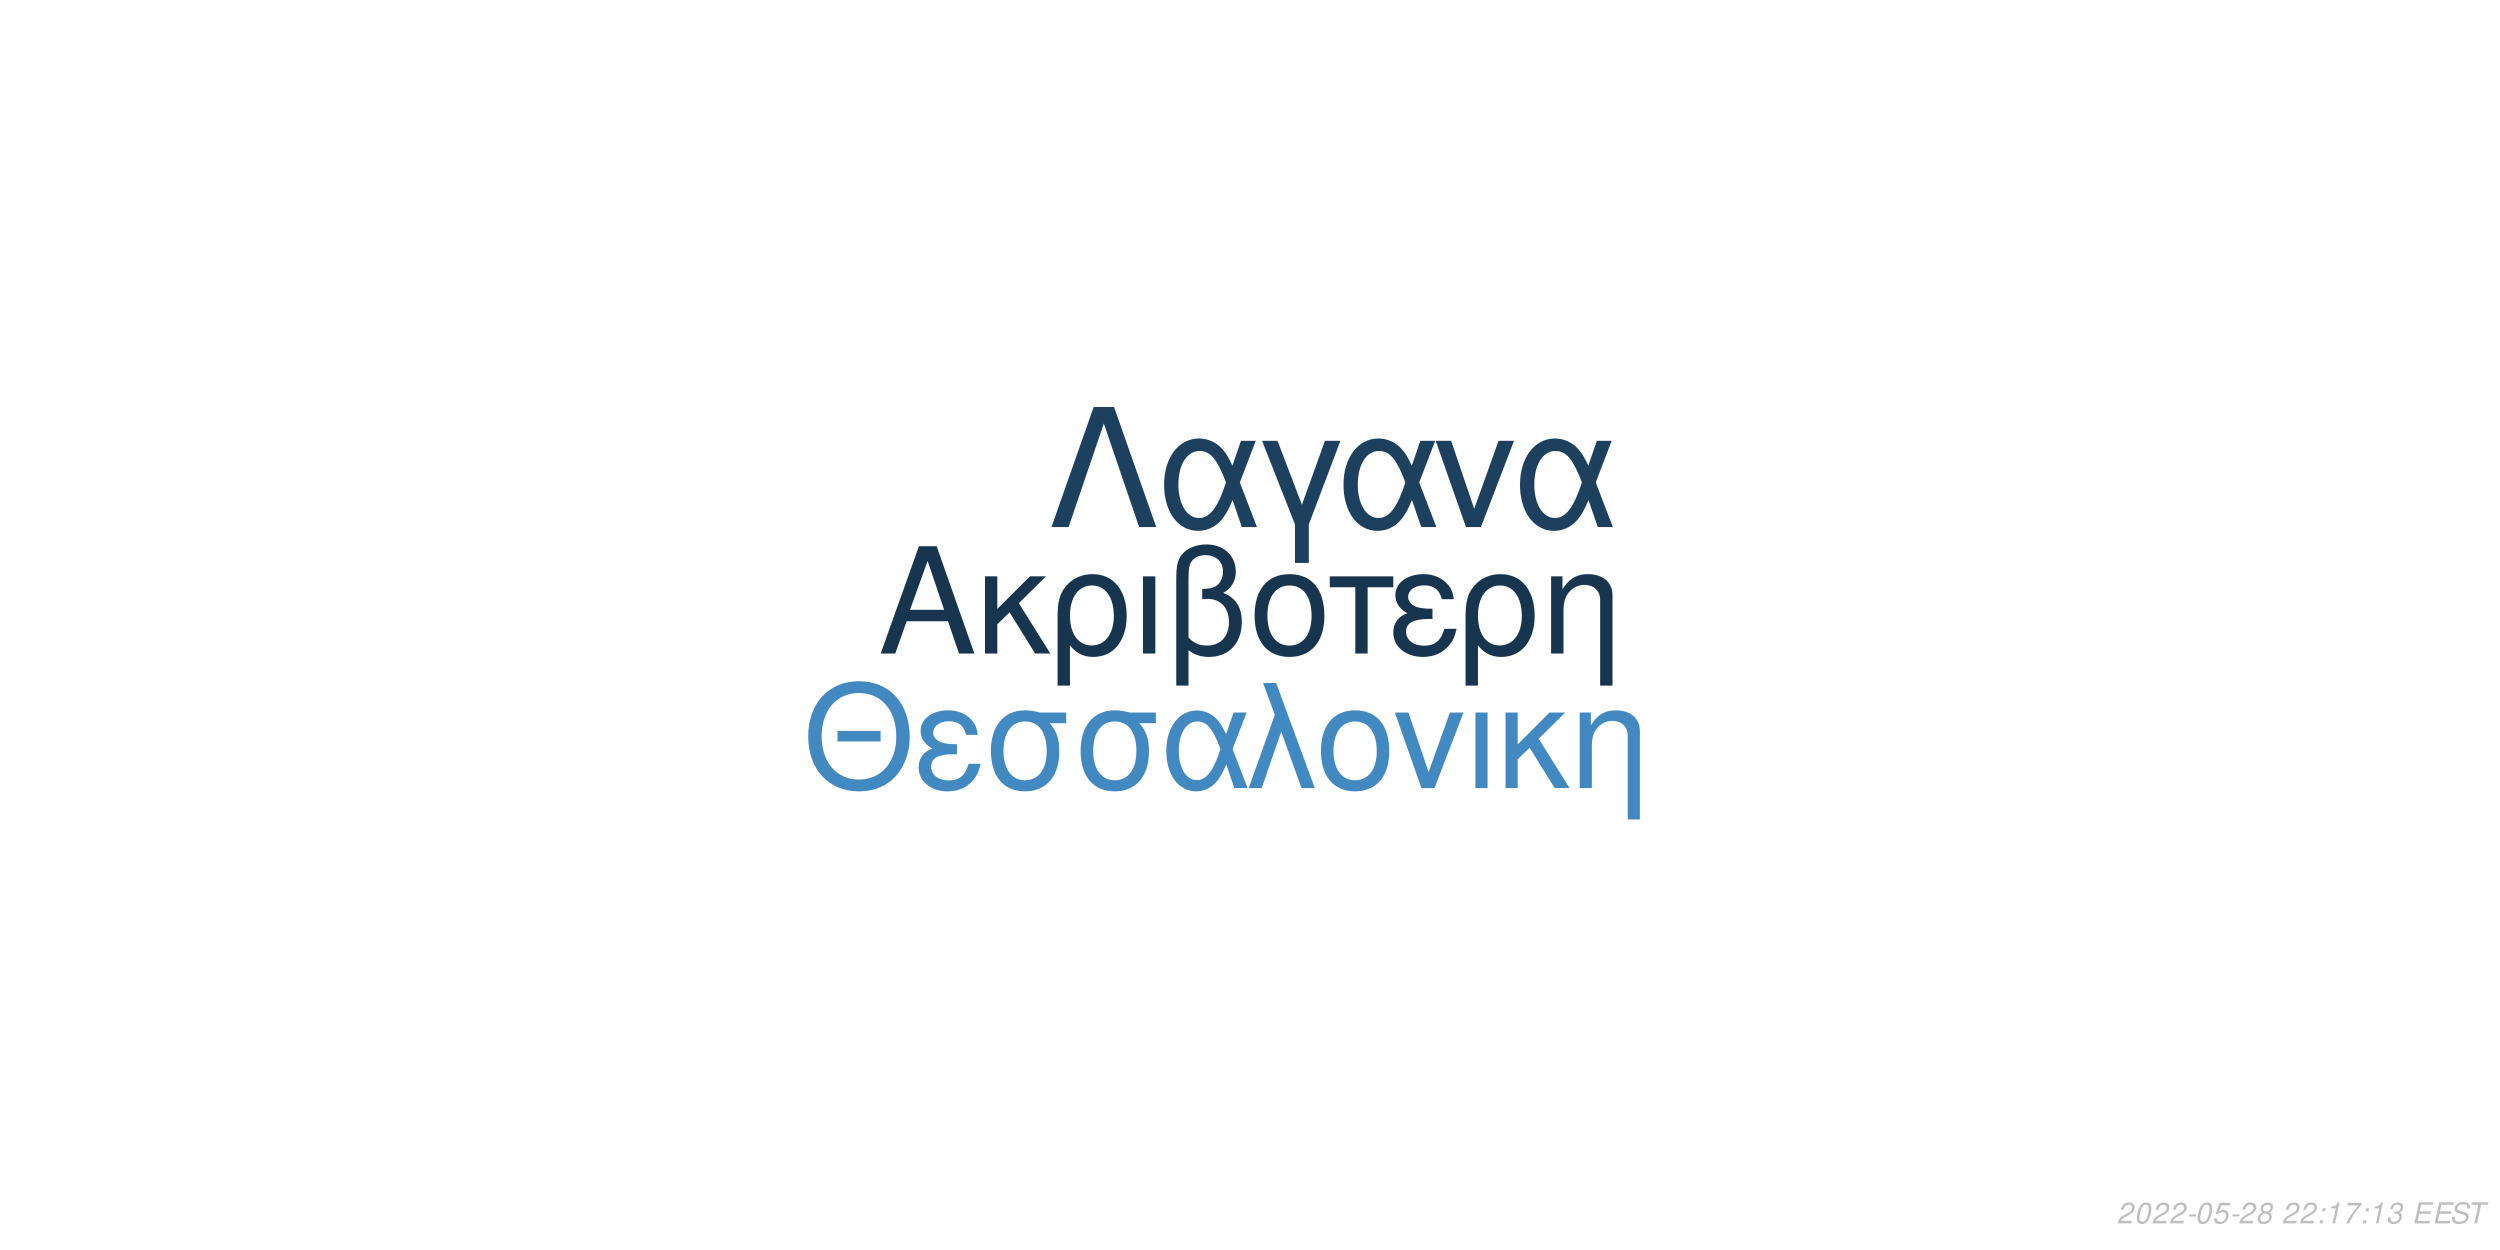
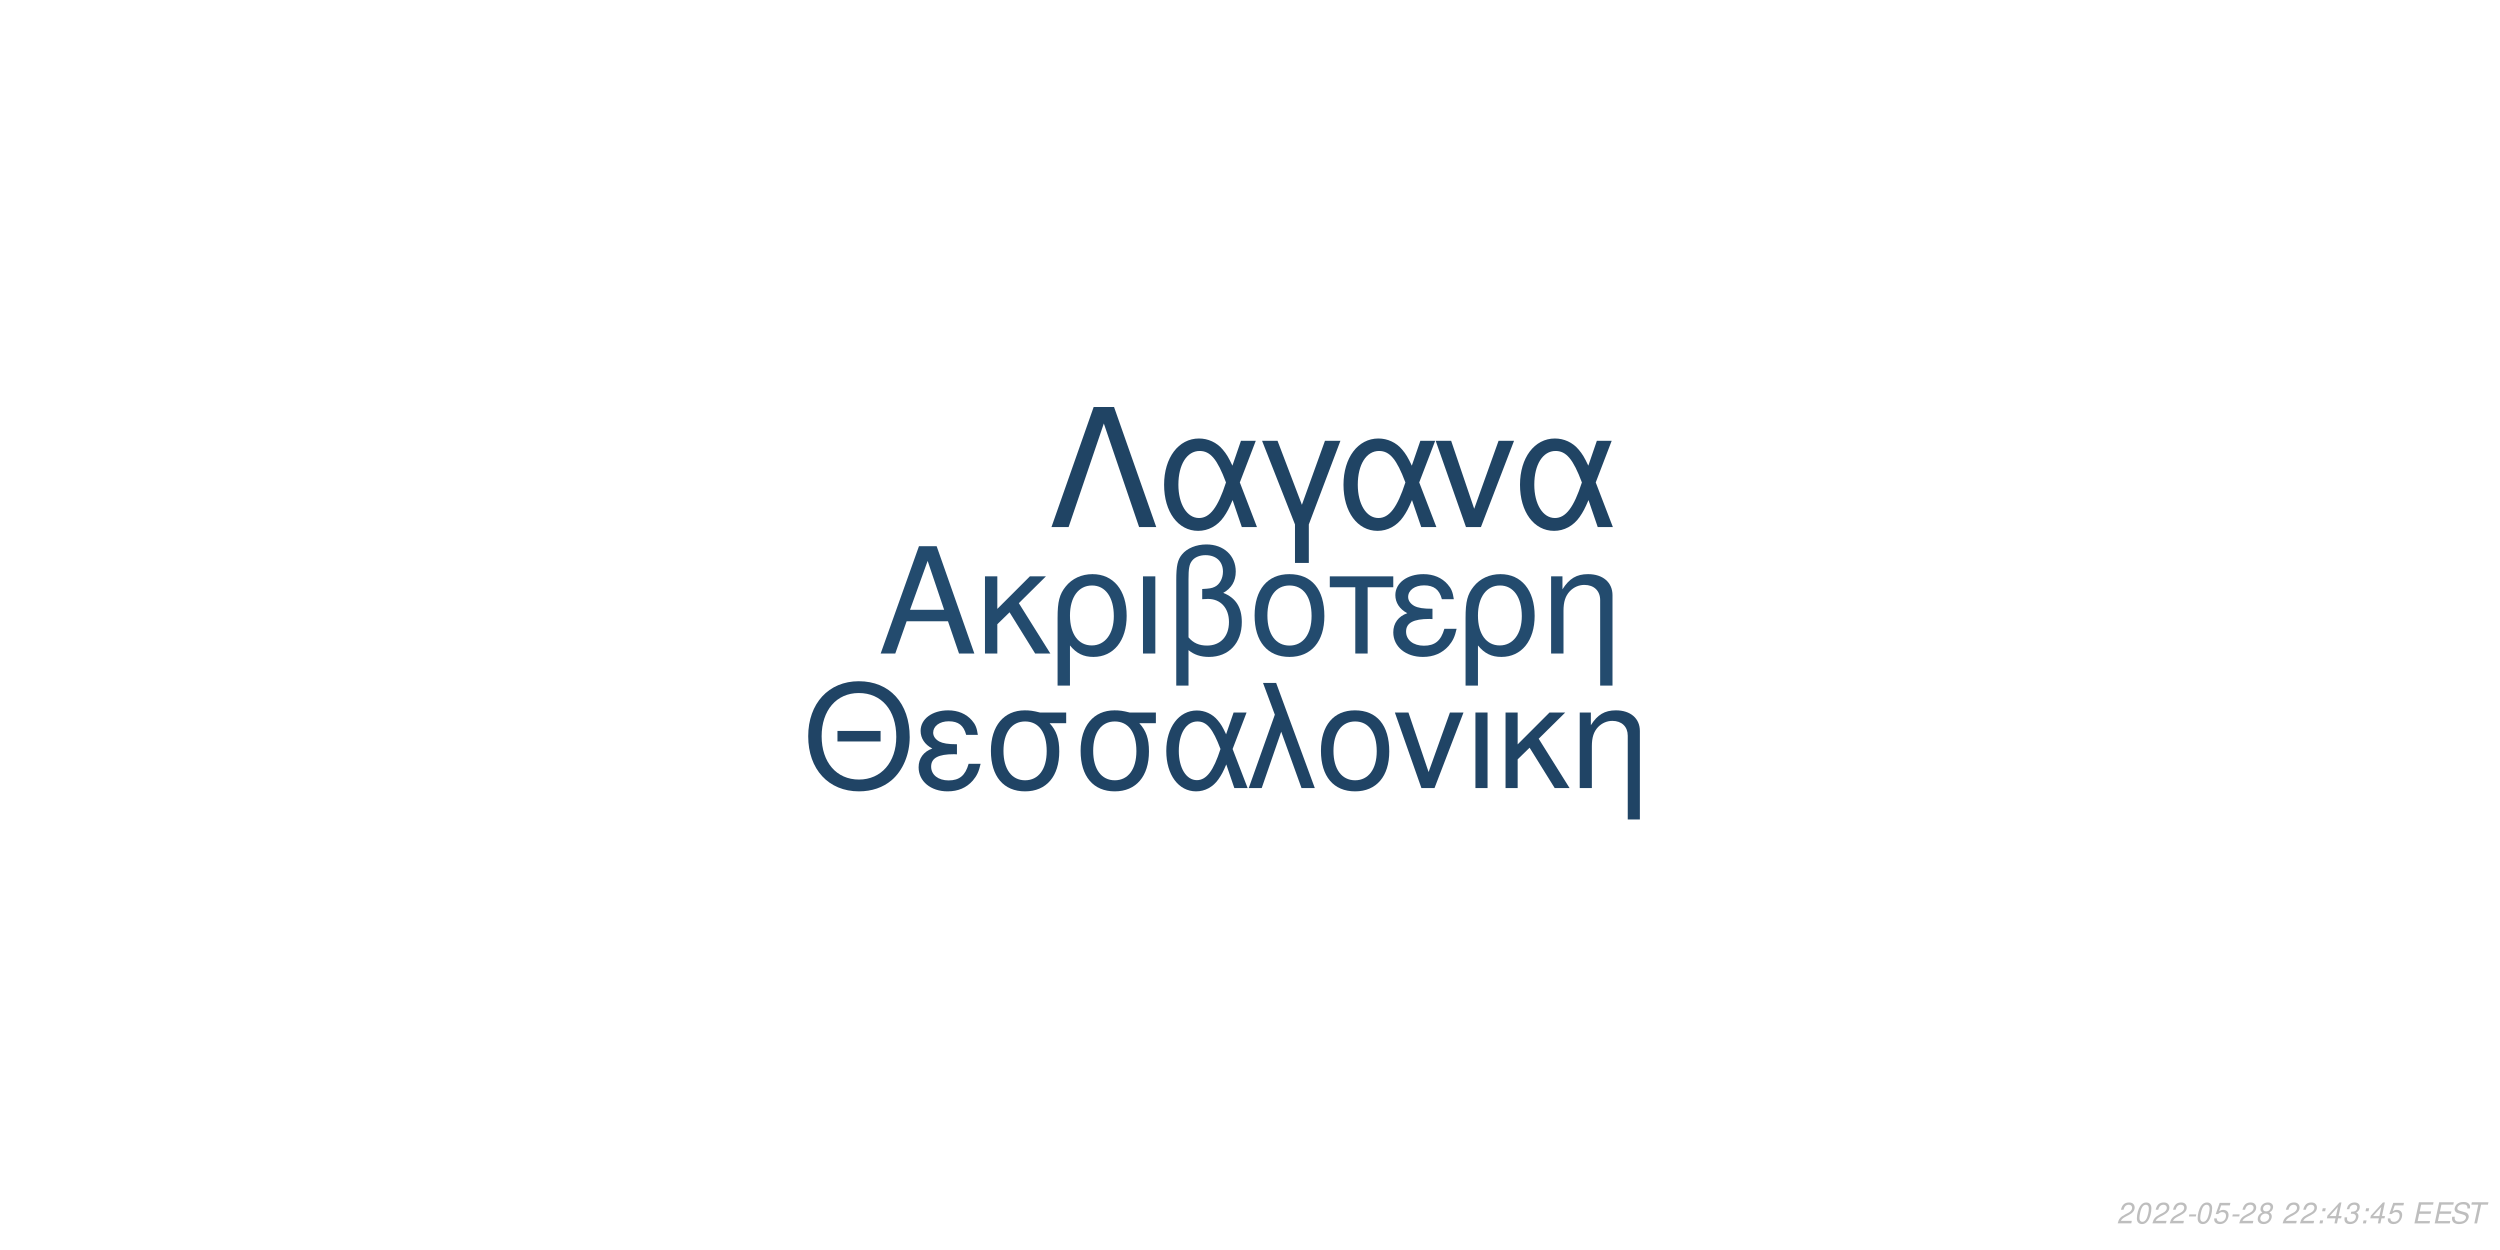
<svg xmlns="http://www.w3.org/2000/svg" xmlns:xlink="http://www.w3.org/1999/xlink" width="864pt" height="432pt" viewBox="0 0 864 432" version="1.1">
  <defs>
    <g>
      <symbol overflow="visible" id="glyph0-0">
        <path style="stroke:none;" d="" />
      </symbol>
      <symbol overflow="visible" id="glyph0-1">
        <path style="stroke:none;" d="M 24.125 -11.141 L 27.938 0 L 33.234 0 L 20.203 -37.094 L 14.094 -37.094 L 0.859 0 L 5.906 0 L 9.828 -11.141 Z M 22.797 -15.109 L 11 -15.109 L 17.094 -32.016 Z M 22.797 -15.109 " />
      </symbol>
      <symbol overflow="visible" id="glyph0-2">
        <path style="stroke:none;" d="M 7.172 -15.422 L 7.172 -26.672 L 2.906 -26.672 L 2.906 0 L 7.172 0 L 7.172 -10.125 L 11.406 -14.25 L 20.25 0 L 25.5 0 L 14.609 -17.406 L 23.969 -26.672 L 18.422 -26.672 Z M 7.172 -15.422 " />
      </symbol>
      <symbol overflow="visible" id="glyph0-3">
        <path style="stroke:none;" d="M 3 11.094 L 7.281 11.094 L 7.281 -2.797 C 9.516 -0.047 11.953 1.172 15.375 1.172 C 22.344 1.172 26.875 -4.422 26.875 -13.031 C 26.875 -21.891 22.297 -27.438 15.062 -27.438 C 11.297 -27.438 7.984 -25.906 5.797 -23.156 C 3.672 -20.516 3 -17.969 3 -12.359 Z M 14.906 -23.516 C 19.547 -23.516 22.438 -19.438 22.438 -12.922 C 22.438 -6.812 19.391 -2.797 14.812 -2.797 C 10.172 -2.797 7.281 -6.766 7.281 -13.125 C 7.281 -19.484 10.234 -23.516 14.906 -23.516 Z M 14.906 -23.516 " />
      </symbol>
      <symbol overflow="visible" id="glyph0-4">
        <path style="stroke:none;" d="M 3.516 0 L 7.781 0 L 7.781 -26.672 L 3.516 -26.672 Z M 3.516 0 " />
      </symbol>
      <symbol overflow="visible" id="glyph0-5">
        <path style="stroke:none;" d="M 4.016 11.094 L 8.25 11.094 L 8.25 -1.172 C 10.172 0.406 12.422 1.172 15.312 1.172 C 22.188 1.172 26.672 -3.609 26.672 -10.891 C 26.672 -15.984 24.578 -19.234 20.25 -20.969 C 23.109 -22.547 24.578 -25.031 24.578 -28.344 C 24.578 -33.844 20.406 -37.703 14.453 -37.703 C 10.938 -37.703 7.734 -36.391 6 -34.25 C 4.484 -32.422 4.016 -30.328 4.016 -25.391 Z M 8.25 -25.656 C 8.25 -29.359 8.5 -30.844 9.469 -32.062 C 10.375 -33.281 12.156 -34 14.094 -34 C 17.812 -34 20.156 -31.812 20.156 -28.297 C 20.156 -25.953 18.984 -23.812 17.297 -23.047 C 16.281 -22.547 15.469 -22.438 12.984 -22.297 L 12.984 -18.781 C 13.734 -18.828 14.344 -18.875 14.969 -18.875 C 19.344 -18.875 22.234 -15.719 22.234 -10.891 C 22.234 -5.906 19.281 -2.75 14.656 -2.75 C 11.953 -2.75 9.922 -3.609 8.25 -5.594 Z M 8.25 -25.656 " />
      </symbol>
      <symbol overflow="visible" id="glyph0-6">
        <path style="stroke:none;" d="M 14.094 -27.438 C 6.562 -27.438 2.094 -22.094 2.094 -13.125 C 2.094 -4.125 6.562 1.172 14.141 1.172 C 21.672 1.172 26.203 -4.172 26.203 -12.922 C 26.203 -22.188 21.828 -27.438 14.094 -27.438 Z M 14.141 -23.516 C 18.938 -23.516 21.781 -19.594 21.781 -12.984 C 21.781 -6.672 18.828 -2.75 14.141 -2.75 C 9.422 -2.75 6.516 -6.672 6.516 -13.125 C 6.516 -19.594 9.422 -23.516 14.141 -23.516 Z M 14.141 -23.516 " />
      </symbol>
      <symbol overflow="visible" id="glyph0-7">
        <path style="stroke:none;" d="M 7.891 0 L 12.156 0 L 12.156 -22.906 L 21.016 -22.906 L 21.016 -26.672 L -0.922 -26.672 L -0.922 -22.906 L 7.891 -22.906 Z M 7.891 0 " />
      </symbol>
      <symbol overflow="visible" id="glyph0-8">
        <path style="stroke:none;" d="M 14.562 -15.469 C 11.344 -15.469 9.562 -15.781 8.297 -16.438 C 6.922 -17.203 6.156 -18.328 6.156 -19.547 C 6.156 -21.891 8.453 -23.562 11.656 -23.562 C 15.062 -23.562 16.953 -22.094 17.812 -18.781 L 21.938 -18.781 C 21.578 -21.266 21.062 -22.5 19.797 -23.922 C 17.812 -26.203 14.906 -27.438 11.453 -27.438 C 5.797 -27.438 1.734 -24.375 1.734 -20.203 C 1.734 -17.609 3.156 -15.375 5.859 -13.938 C 2.797 -12.875 1.016 -10.484 1.016 -7.328 C 1.016 -2.391 5.297 1.172 11.25 1.172 C 14.969 1.172 17.906 -0.109 20.156 -2.641 C 21.578 -4.328 22.297 -5.797 22.906 -8.547 L 18.672 -8.547 C 17.5 -4.422 15.422 -2.703 11.609 -2.703 C 7.938 -2.703 5.438 -4.688 5.438 -7.578 C 5.438 -10.578 7.938 -11.953 13.484 -11.953 C 13.641 -11.953 14.094 -11.953 14.562 -11.906 Z M 14.562 -15.469 " />
      </symbol>
      <symbol overflow="visible" id="glyph0-9">
        <path style="stroke:none;" d="M 3.562 -26.672 L 3.562 0 L 7.844 0 L 7.844 -14.703 C 7.844 -17.906 8.5 -19.891 10.031 -21.531 C 11.406 -22.953 13.188 -23.719 15.062 -23.719 C 18.375 -23.719 20.516 -21.672 20.516 -18.469 L 20.516 11.094 L 24.781 11.094 L 24.781 -20.156 C 24.781 -24.578 21.469 -27.438 16.328 -27.438 C 12.359 -27.438 9.828 -25.906 7.484 -22.188 L 7.484 -26.672 Z M 3.562 -26.672 " />
      </symbol>
      <symbol overflow="visible" id="glyph1-0">
        <path style="stroke:none;" d="" />
      </symbol>
      <symbol overflow="visible" id="glyph1-1">
        <path style="stroke:none;" d="M 26.859 -19.734 L 11.953 -19.734 L 11.953 -16.094 L 26.859 -16.094 Z M 19.328 -36.922 C 8.922 -36.922 1.844 -29.25 1.844 -17.891 C 1.844 -6.484 8.875 1.141 19.391 1.141 C 23.812 1.141 27.703 -0.203 30.641 -2.688 C 34.578 -6.031 36.922 -11.656 36.922 -17.594 C 36.922 -29.297 30 -36.922 19.328 -36.922 Z M 19.328 -32.844 C 27.203 -32.844 32.281 -26.906 32.281 -17.688 C 32.281 -8.922 27.062 -2.938 19.391 -2.938 C 11.609 -2.938 6.484 -8.922 6.484 -17.891 C 6.484 -26.859 11.609 -32.844 19.328 -32.844 Z M 19.328 -32.844 " />
      </symbol>
      <symbol overflow="visible" id="glyph1-2">
        <path style="stroke:none;" d="M 14.25 -15.141 C 11.109 -15.141 9.375 -15.453 8.125 -16.094 C 6.781 -16.844 6.031 -17.938 6.031 -19.141 C 6.031 -21.422 8.266 -23.078 11.406 -23.078 C 14.75 -23.078 16.594 -21.625 17.438 -18.391 L 21.469 -18.391 C 21.125 -20.828 20.625 -22.031 19.391 -23.422 C 17.438 -25.656 14.594 -26.859 11.219 -26.859 C 5.688 -26.859 1.688 -23.875 1.688 -19.781 C 1.688 -17.234 3.094 -15.047 5.734 -13.656 C 2.734 -12.609 1 -10.266 1 -7.172 C 1 -2.344 5.188 1.141 11.016 1.141 C 14.656 1.141 17.547 -0.094 19.734 -2.594 C 21.125 -4.234 21.828 -5.688 22.422 -8.375 L 18.281 -8.375 C 17.141 -4.328 15.094 -2.641 11.359 -2.641 C 7.766 -2.641 5.328 -4.578 5.328 -7.422 C 5.328 -10.359 7.766 -11.703 13.203 -11.703 C 13.359 -11.703 13.797 -11.703 14.25 -11.656 Z M 14.25 -15.141 " />
      </symbol>
      <symbol overflow="visible" id="glyph1-3">
        <path style="stroke:none;" d="M 29 -26.109 L 19.938 -26.109 C 17.594 -26.703 16.438 -26.859 14.703 -26.859 C 7.469 -26.859 2.984 -21.469 2.984 -12.859 C 2.984 -4.031 7.375 1.141 14.797 1.141 C 22.172 1.141 26.609 -4.078 26.609 -12.656 C 26.609 -17.047 25.656 -19.828 23.266 -22.422 L 29 -22.422 Z M 14.797 -23.016 C 19.531 -23.016 22.266 -19.234 22.266 -12.75 C 22.266 -6.531 19.438 -2.688 14.797 -2.688 C 10.172 -2.688 7.328 -6.531 7.328 -12.859 C 7.328 -19.188 10.172 -23.016 14.797 -23.016 Z M 14.797 -23.016 " />
      </symbol>
      <symbol overflow="visible" id="glyph1-4">
        <path style="stroke:none;" d="M 29.344 -26.109 L 24.859 -26.109 L 22.266 -18.578 C 21.125 -21.031 20.484 -22.125 19.328 -23.469 C 17.547 -25.609 14.906 -26.812 12.156 -26.812 C 5.984 -26.812 1.594 -20.984 1.594 -12.812 C 1.594 -4.578 5.828 1.141 11.906 1.141 C 14.953 1.141 17.734 -0.344 19.625 -3.047 C 20.672 -4.531 21.281 -5.688 22.328 -8.172 L 25.109 0 L 29.703 0 L 24.516 -13.5 Z M 20.328 -13.5 C 17.891 -5.922 15.453 -2.734 12.156 -2.734 C 8.516 -2.734 5.922 -6.922 5.922 -12.812 C 5.922 -18.938 8.516 -23.016 12.359 -23.016 C 15.594 -23.016 17.688 -20.531 20.328 -13.5 Z M 20.328 -13.5 " />
      </symbol>
      <symbol overflow="visible" id="glyph1-5">
        <path style="stroke:none;" d="M 1.094 0 L 5.578 0 L 12.312 -19.484 L 19.328 0 L 23.922 0 L 10.562 -36.328 L 6.031 -36.328 L 10.109 -25.359 Z M 1.094 0 " />
      </symbol>
      <symbol overflow="visible" id="glyph1-6">
        <path style="stroke:none;" d="M 13.797 -26.859 C 6.422 -26.859 2.047 -21.625 2.047 -12.859 C 2.047 -4.031 6.422 1.141 13.859 1.141 C 21.234 1.141 25.656 -4.078 25.656 -12.656 C 25.656 -21.719 21.375 -26.859 13.797 -26.859 Z M 13.859 -23.016 C 18.531 -23.016 21.328 -19.188 21.328 -12.703 C 21.328 -6.531 18.438 -2.688 13.859 -2.688 C 9.219 -2.688 6.375 -6.531 6.375 -12.859 C 6.375 -19.188 9.219 -23.016 13.859 -23.016 Z M 13.859 -23.016 " />
      </symbol>
      <symbol overflow="visible" id="glyph1-7">
        <path style="stroke:none;" d="M 14.297 0 L 24.312 -26.109 L 19.625 -26.109 L 12.25 -5.531 L 5.281 -26.109 L 0.594 -26.109 L 9.766 0 Z M 14.297 0 " />
      </symbol>
      <symbol overflow="visible" id="glyph1-8">
        <path style="stroke:none;" d="M 3.438 0 L 7.625 0 L 7.625 -26.109 L 3.438 -26.109 Z M 3.438 0 " />
      </symbol>
      <symbol overflow="visible" id="glyph1-9">
        <path style="stroke:none;" d="M 7.031 -15.094 L 7.031 -26.109 L 2.844 -26.109 L 2.844 0 L 7.031 0 L 7.031 -9.922 L 11.156 -13.953 L 19.828 0 L 24.969 0 L 14.297 -17.047 L 23.469 -26.109 L 18.031 -26.109 Z M 7.031 -15.094 " />
      </symbol>
      <symbol overflow="visible" id="glyph1-10">
        <path style="stroke:none;" d="M 3.484 -26.109 L 3.484 0 L 7.672 0 L 7.672 -14.406 C 7.672 -17.547 8.328 -19.484 9.812 -21.078 C 11.156 -22.469 12.906 -23.219 14.75 -23.219 C 17.984 -23.219 20.078 -21.234 20.078 -18.094 L 20.078 10.859 L 24.266 10.859 L 24.266 -19.734 C 24.266 -24.062 21.031 -26.859 16 -26.859 C 12.109 -26.859 9.609 -25.359 7.328 -21.719 L 7.328 -26.109 Z M 3.484 -26.109 " />
      </symbol>
      <symbol overflow="visible" id="glyph2-0">
        <path style="stroke:none;" d="" />
      </symbol>
      <symbol overflow="visible" id="glyph2-1">
        <path style="stroke:none;" d="M 22.531 -41.484 L 15.484 -41.484 L 0.906 0 L 6.828 0 L 19 -35.797 L 31.188 0 L 37.109 0 Z M 22.531 -41.484 " />
      </symbol>
      <symbol overflow="visible" id="glyph2-2">
        <path style="stroke:none;" d="M 33.516 -29.812 L 28.391 -29.812 L 25.438 -21.219 C 24.125 -24.016 23.391 -25.266 22.078 -26.797 C 20.031 -29.25 17.016 -30.609 13.891 -30.609 C 6.828 -30.609 1.828 -23.953 1.828 -14.625 C 1.828 -5.234 6.656 1.312 13.594 1.312 C 17.078 1.312 20.266 -0.391 22.422 -3.469 C 23.609 -5.172 24.297 -6.484 25.5 -9.328 L 28.688 0 L 33.922 0 L 28 -15.422 Z M 23.219 -15.422 C 20.422 -6.766 17.641 -3.125 13.891 -3.125 C 9.734 -3.125 6.766 -7.906 6.766 -14.625 C 6.766 -21.625 9.734 -26.297 14.109 -26.297 C 17.812 -26.297 20.203 -23.453 23.219 -15.422 Z M 23.219 -15.422 " />
      </symbol>
      <symbol overflow="visible" id="glyph2-3">
        <path style="stroke:none;" d="M 12.062 12.406 L 16.844 12.406 L 16.844 -0.906 L 27.766 -29.812 L 22.422 -29.812 L 14.453 -7.688 L 6.031 -29.812 L 0.688 -29.812 L 12.062 -0.906 Z M 12.062 12.406 " />
      </symbol>
      <symbol overflow="visible" id="glyph2-4">
        <path style="stroke:none;" d="M 16.328 0 L 27.766 -29.812 L 22.422 -29.812 L 14 -6.312 L 6.031 -29.812 L 0.688 -29.812 L 11.156 0 Z M 16.328 0 " />
      </symbol>
      <symbol overflow="visible" id="glyph3-0">
        <path style="stroke:none;" d="" />
      </symbol>
      <symbol overflow="visible" id="glyph3-1">
        <path style="stroke:none;" d="M 5.234 -0.875 L 1.469 -0.875 C 1.641 -1.375 2.203 -1.891 3.109 -2.344 L 4.234 -2.938 C 5.562 -3.625 6.219 -4.469 6.219 -5.484 C 6.219 -5.938 6.062 -6.359 5.797 -6.656 C 5.469 -7.047 4.984 -7.234 4.312 -7.234 C 2.766 -7.234 1.891 -6.453 1.484 -4.734 L 2.375 -4.734 C 2.484 -5.188 2.609 -5.484 2.797 -5.75 C 3.094 -6.203 3.609 -6.453 4.188 -6.453 C 4.891 -6.453 5.344 -6.031 5.344 -5.375 C 5.344 -4.703 4.859 -4.094 4.016 -3.656 L 2.984 -3.125 C 1.234 -2.188 0.797 -1.656 0.344 -0.016 L 5.047 -0.016 Z M 5.234 -0.875 " />
      </symbol>
      <symbol overflow="visible" id="glyph3-2">
        <path style="stroke:none;" d="M 4.203 -7.234 C 3.375 -7.234 2.688 -6.812 2.125 -5.984 C 1.484 -5.047 0.984 -3.188 0.984 -1.734 C 0.984 -1.109 1.172 -0.562 1.484 -0.266 C 1.797 0.047 2.281 0.234 2.766 0.234 C 3.625 0.234 4.281 -0.156 4.859 -1.016 C 5.516 -1.953 6 -3.797 6 -5.266 C 6 -6.5 5.328 -7.234 4.203 -7.234 Z M 4.094 -6.453 C 4.734 -6.453 5.125 -5.984 5.125 -5.156 C 5.125 -4.203 4.781 -2.625 4.406 -1.812 C 3.984 -0.938 3.516 -0.547 2.875 -0.547 C 2.25 -0.547 1.875 -1.031 1.875 -1.828 C 1.875 -2.797 2.203 -4.344 2.594 -5.203 C 2.984 -6.047 3.453 -6.453 4.094 -6.453 Z M 4.094 -6.453 " />
      </symbol>
      <symbol overflow="visible" id="glyph3-3">
        <path style="stroke:none;" d="M 3.516 -3.125 L 1.125 -3.125 L 0.969 -2.406 L 3.359 -2.406 Z M 3.516 -3.125 " />
      </symbol>
      <symbol overflow="visible" id="glyph3-4">
        <path style="stroke:none;" d="M 6.297 -7.094 L 2.594 -7.094 L 1.234 -3.234 L 2.047 -3.234 C 2.656 -3.766 2.938 -3.906 3.531 -3.906 C 4.328 -3.906 4.797 -3.453 4.797 -2.688 C 4.797 -1.438 3.969 -0.547 2.828 -0.547 C 2.031 -0.547 1.609 -0.938 1.578 -1.734 L 0.703 -1.734 L 0.703 -1.516 C 0.703 -0.938 0.844 -0.547 1.188 -0.266 C 1.562 0.062 2.078 0.234 2.703 0.234 C 3.656 0.234 4.391 -0.156 4.984 -0.922 C 5.422 -1.5 5.672 -2.234 5.672 -2.953 C 5.672 -4 4.938 -4.672 3.812 -4.672 C 3.328 -4.672 2.906 -4.547 2.406 -4.234 L 3.109 -6.219 L 6.109 -6.219 Z M 6.297 -7.094 " />
      </symbol>
      <symbol overflow="visible" id="glyph3-5">
        <path style="stroke:none;" d="M 4.766 -3.797 C 5.078 -3.969 5.234 -4.078 5.438 -4.234 C 5.812 -4.594 6.062 -5.172 6.062 -5.734 C 6.062 -6.625 5.344 -7.234 4.266 -7.234 C 2.812 -7.234 1.703 -6.219 1.703 -4.875 C 1.703 -4.406 1.875 -4.125 2.359 -3.812 C 1.297 -3.312 0.75 -2.516 0.75 -1.469 C 0.75 -0.438 1.547 0.234 2.812 0.234 C 3.656 0.234 4.359 -0.094 4.938 -0.734 C 5.359 -1.234 5.609 -1.859 5.609 -2.438 C 5.609 -3.047 5.312 -3.516 4.766 -3.797 Z M 4.109 -6.453 C 4.797 -6.453 5.188 -6.125 5.188 -5.578 C 5.188 -5.266 5.062 -4.922 4.859 -4.672 C 4.562 -4.312 4.188 -4.156 3.656 -4.156 C 2.984 -4.156 2.594 -4.453 2.594 -4.984 C 2.594 -5.859 3.203 -6.453 4.109 -6.453 Z M 3.453 -3.406 C 4.234 -3.406 4.734 -2.984 4.734 -2.312 C 4.734 -1.312 3.922 -0.547 2.875 -0.547 C 2.125 -0.547 1.625 -0.969 1.625 -1.625 C 1.625 -2.609 2.438 -3.406 3.453 -3.406 Z M 3.453 -3.406 " />
      </symbol>
      <symbol overflow="visible" id="glyph3-6">
        <path style="stroke:none;" d="" />
      </symbol>
      <symbol overflow="visible" id="glyph3-7">
        <path style="stroke:none;" d="M 2.359 -1.031 L 1.312 -1.031 L 1.094 0 L 2.141 0 Z M 3.266 -5.234 L 2.219 -5.234 L 2 -4.203 L 3.047 -4.203 Z M 3.266 -5.234 " />
      </symbol>
      <symbol overflow="visible" id="glyph3-8">
-         <path style="stroke:none;" d="M 3.703 -5.188 L 2.594 0 L 3.469 0 L 5.016 -7.234 L 4.438 -7.234 C 3.906 -6.156 3.688 -6.016 2.234 -5.812 L 2.109 -5.188 Z M 3.703 -5.188 " />
+         <path style="stroke:none;" d="M 3.625 -1.75 L 3.266 0 L 4.141 0 L 4.516 -1.75 L 5.562 -1.75 L 5.734 -2.531 L 4.688 -2.531 L 5.688 -7.234 L 5.016 -7.234 L 0.844 -2.672 L 0.641 -1.75 Z M 3.797 -2.531 L 1.594 -2.531 L 4.469 -5.703 Z M 3.797 -2.531 " />
      </symbol>
      <symbol overflow="visible" id="glyph3-9">
-         <path style="stroke:none;" d="M 6.703 -7.094 L 1.953 -7.094 L 1.766 -6.219 L 5.594 -6.219 C 3.344 -3.688 2.266 -2.109 1.375 0 L 2.344 0 C 3.031 -1.906 4.828 -4.594 6.547 -6.281 Z M 6.703 -7.094 " />
+         <path style="stroke:none;" d="M 2.922 -3.312 C 3.125 -3.344 3.234 -3.344 3.375 -3.344 C 4.203 -3.344 4.688 -3 4.688 -2.406 C 4.688 -1.312 3.906 -0.547 2.781 -0.547 C 2.047 -0.547 1.594 -0.938 1.594 -1.562 C 1.594 -1.719 1.609 -1.844 1.656 -2.094 L 0.766 -2.094 C 0.734 -1.797 0.719 -1.641 0.719 -1.469 C 0.719 -0.375 1.406 0.234 2.641 0.234 C 3.547 0.234 4.297 -0.078 4.812 -0.656 C 5.266 -1.156 5.562 -1.875 5.562 -2.547 C 5.562 -3.125 5.344 -3.453 4.797 -3.734 C 5.641 -4.234 6.016 -4.844 6.016 -5.734 C 6.016 -6.656 5.312 -7.234 4.203 -7.234 C 3.375 -7.234 2.672 -6.938 2.188 -6.375 C 1.891 -6.031 1.703 -5.641 1.516 -4.906 L 2.391 -4.906 C 2.5 -5.359 2.594 -5.594 2.734 -5.812 C 3.047 -6.234 3.516 -6.453 4.078 -6.453 C 4.734 -6.453 5.141 -6.125 5.141 -5.578 C 5.141 -5.188 5.016 -4.797 4.797 -4.547 C 4.516 -4.234 4 -4.062 3.266 -4.062 L 3.078 -4.062 Z M 2.922 -3.312 " />
      </symbol>
      <symbol overflow="visible" id="glyph3-10">
-         <path style="stroke:none;" d="M 2.922 -3.312 C 3.125 -3.344 3.234 -3.344 3.375 -3.344 C 4.203 -3.344 4.688 -3 4.688 -2.406 C 4.688 -1.312 3.906 -0.547 2.781 -0.547 C 2.047 -0.547 1.594 -0.938 1.594 -1.562 C 1.594 -1.719 1.609 -1.844 1.656 -2.094 L 0.766 -2.094 C 0.734 -1.797 0.719 -1.641 0.719 -1.469 C 0.719 -0.375 1.406 0.234 2.641 0.234 C 3.547 0.234 4.297 -0.078 4.812 -0.656 C 5.266 -1.156 5.562 -1.875 5.562 -2.547 C 5.562 -3.125 5.344 -3.453 4.797 -3.734 C 5.641 -4.234 6.016 -4.844 6.016 -5.734 C 6.016 -6.656 5.312 -7.234 4.203 -7.234 C 3.375 -7.234 2.672 -6.938 2.188 -6.375 C 1.891 -6.031 1.703 -5.641 1.516 -4.906 L 2.391 -4.906 C 2.5 -5.359 2.594 -5.594 2.734 -5.812 C 3.047 -6.234 3.516 -6.453 4.078 -6.453 C 4.734 -6.453 5.141 -6.125 5.141 -5.578 C 5.141 -5.188 5.016 -4.797 4.797 -4.547 C 4.516 -4.234 4 -4.062 3.266 -4.062 L 3.078 -4.062 Z M 2.922 -3.312 " />
+         <path style="stroke:none;" d="M 2.547 -3.312 L 6.5 -3.312 L 6.688 -4.141 L 2.719 -4.141 L 3.219 -6.469 L 7.344 -6.469 L 7.516 -7.297 L 2.453 -7.297 L 0.906 0 L 6.125 0 L 6.297 -0.812 L 2.016 -0.812 Z M 2.547 -3.312 " />
      </symbol>
      <symbol overflow="visible" id="glyph3-11">
-         <path style="stroke:none;" d="M 2.547 -3.312 L 6.5 -3.312 L 6.688 -4.141 L 2.719 -4.141 L 3.219 -6.469 L 7.344 -6.469 L 7.516 -7.297 L 2.453 -7.297 L 0.906 0 L 6.125 0 L 6.297 -0.812 L 2.016 -0.812 Z M 2.547 -3.312 " />
+         <path style="stroke:none;" d="M 7.062 -5.156 C 7.125 -5.438 7.141 -5.562 7.141 -5.703 C 7.141 -6.156 6.938 -6.594 6.594 -6.891 C 6.188 -7.25 5.656 -7.406 4.875 -7.406 C 3.844 -7.406 3.047 -7.125 2.5 -6.562 C 2.094 -6.141 1.781 -5.438 1.781 -4.922 C 1.781 -4.297 2.219 -3.766 2.891 -3.562 L 4.594 -3.094 C 5.406 -2.859 5.734 -2.578 5.734 -2.094 C 5.734 -1.781 5.547 -1.406 5.266 -1.141 C 4.844 -0.766 4.266 -0.578 3.453 -0.578 C 2.328 -0.578 1.812 -0.984 1.812 -1.906 C 1.812 -2.047 1.812 -2.125 1.844 -2.312 L 0.984 -2.312 C 0.906 -2.062 0.891 -1.906 0.891 -1.688 C 0.891 -0.484 1.797 0.234 3.297 0.234 C 4.359 0.234 5.234 -0.062 5.812 -0.609 C 6.344 -1.078 6.688 -1.797 6.688 -2.375 C 6.688 -2.641 6.609 -2.906 6.453 -3.156 C 6.234 -3.5 5.938 -3.703 5.469 -3.828 L 3.75 -4.312 C 2.984 -4.547 2.734 -4.734 2.734 -5.188 C 2.734 -5.547 2.875 -5.844 3.188 -6.109 C 3.547 -6.438 4.031 -6.594 4.703 -6.594 C 5.266 -6.594 5.688 -6.484 5.906 -6.297 C 6.094 -6.125 6.219 -5.797 6.219 -5.516 C 6.219 -5.422 6.203 -5.344 6.188 -5.156 Z M 7.062 -5.156 " />
      </symbol>
      <symbol overflow="visible" id="glyph3-12">
-         <path style="stroke:none;" d="M 7.062 -5.156 C 7.125 -5.438 7.141 -5.562 7.141 -5.703 C 7.141 -6.156 6.938 -6.594 6.594 -6.891 C 6.188 -7.25 5.656 -7.406 4.875 -7.406 C 3.844 -7.406 3.047 -7.125 2.5 -6.562 C 2.094 -6.141 1.781 -5.438 1.781 -4.922 C 1.781 -4.297 2.219 -3.766 2.891 -3.562 L 4.594 -3.094 C 5.406 -2.859 5.734 -2.578 5.734 -2.094 C 5.734 -1.781 5.547 -1.406 5.266 -1.141 C 4.844 -0.766 4.266 -0.578 3.453 -0.578 C 2.328 -0.578 1.812 -0.984 1.812 -1.906 C 1.812 -2.047 1.812 -2.125 1.844 -2.312 L 0.984 -2.312 C 0.906 -2.062 0.891 -1.906 0.891 -1.688 C 0.891 -0.484 1.797 0.234 3.297 0.234 C 4.359 0.234 5.234 -0.062 5.812 -0.609 C 6.344 -1.078 6.688 -1.797 6.688 -2.375 C 6.688 -2.641 6.609 -2.906 6.453 -3.156 C 6.234 -3.5 5.938 -3.703 5.469 -3.828 L 3.75 -4.312 C 2.984 -4.547 2.734 -4.734 2.734 -5.188 C 2.734 -5.547 2.875 -5.844 3.188 -6.109 C 3.547 -6.438 4.031 -6.594 4.703 -6.594 C 5.266 -6.594 5.688 -6.484 5.906 -6.297 C 6.094 -6.125 6.219 -5.797 6.219 -5.516 C 6.219 -5.422 6.203 -5.344 6.188 -5.156 Z M 7.062 -5.156 " />
-       </symbol>
-       <symbol overflow="visible" id="glyph3-13">
        <path style="stroke:none;" d="M 4.938 -6.469 L 7.312 -6.469 L 7.484 -7.297 L 1.75 -7.297 L 1.578 -6.469 L 3.984 -6.469 L 2.609 0 L 3.547 0 Z M 4.938 -6.469 " />
      </symbol>
    </g>
  </defs>
  <g id="surface1">
    <rect x="0" y="0" width="864" height="432" style="fill:rgb(100%,100%,100%);fill-opacity:1;stroke:none;" />
-     <g style="fill:rgb(9.412%,20.784%,31.373%);fill-opacity:1;">
+     <g style="fill:rgb(13.725%,29.412%,43.137%);fill-opacity:1;">
      <use xlink:href="#glyph0-1" x="303.5" y="225.861" />
      <use xlink:href="#glyph0-2" x="337.5" y="225.861" />
      <use xlink:href="#glyph0-3" x="362.5" y="225.861" />
      <use xlink:href="#glyph0-4" x="391.5" y="225.861" />
      <use xlink:href="#glyph0-5" x="402.5" y="225.861" />
      <use xlink:href="#glyph0-6" x="431.5" y="225.861" />
      <use xlink:href="#glyph0-7" x="460.5" y="225.861" />
      <use xlink:href="#glyph0-8" x="480.5" y="225.861" />
      <use xlink:href="#glyph0-3" x="503.5" y="225.861" />
      <use xlink:href="#glyph0-9" x="532.5" y="225.861" />
    </g>
-     <g style="fill:rgb(25.882%,53.725%,75.686%);fill-opacity:1;">
+     <g style="fill:rgb(12.549%,26.667%,39.608%);fill-opacity:1;">
      <use xlink:href="#glyph1-1" x="277.473" y="272.354" />
      <use xlink:href="#glyph1-2" x="316.473" y="272.354" />
      <use xlink:href="#glyph1-3" x="339.473" y="272.354" />
      <use xlink:href="#glyph1-3" x="370.473" y="272.354" />
      <use xlink:href="#glyph1-4" x="401.473" y="272.354" />
      <use xlink:href="#glyph1-5" x="430.473" y="272.354" />
      <use xlink:href="#glyph1-6" x="454.473" y="272.354" />
      <use xlink:href="#glyph1-7" x="481.473" y="272.354" />
      <use xlink:href="#glyph1-8" x="506.473" y="272.354" />
      <use xlink:href="#glyph1-9" x="517.473" y="272.354" />
      <use xlink:href="#glyph1-10" x="542.473" y="272.354" />
    </g>
-     <g style="fill:rgb(11.373%,25.098%,37.255%);fill-opacity:1;">
+     <g style="fill:rgb(12.549%,26.667%,39.216%);fill-opacity:1;">
      <use xlink:href="#glyph2-1" x="362.484" y="182.152" />
      <use xlink:href="#glyph2-2" x="400.484" y="182.152" />
      <use xlink:href="#glyph2-3" x="435.484" y="182.152" />
      <use xlink:href="#glyph2-2" x="462.484" y="182.152" />
      <use xlink:href="#glyph2-4" x="495.484" y="182.152" />
      <use xlink:href="#glyph2-2" x="523.484" y="182.152" />
    </g>
    <g style="fill:rgb(74.51%,74.51%,74.51%);fill-opacity:1;">
      <use xlink:href="#glyph3-1" x="731.52" y="422.81" />
      <use xlink:href="#glyph3-2" x="737.52" y="422.81" />
      <use xlink:href="#glyph3-1" x="743.52" y="422.81" />
      <use xlink:href="#glyph3-1" x="749.52" y="422.81" />
      <use xlink:href="#glyph3-3" x="755.52" y="422.81" />
      <use xlink:href="#glyph3-2" x="758.52" y="422.81" />
      <use xlink:href="#glyph3-4" x="764.52" y="422.81" />
      <use xlink:href="#glyph3-3" x="770.52" y="422.81" />
      <use xlink:href="#glyph3-1" x="773.52" y="422.81" />
      <use xlink:href="#glyph3-5" x="779.52" y="422.81" />
      <use xlink:href="#glyph3-6" x="785.52" y="422.81" />
      <use xlink:href="#glyph3-1" x="788.52" y="422.81" />
      <use xlink:href="#glyph3-1" x="794.52" y="422.81" />
      <use xlink:href="#glyph3-7" x="800.52" y="422.81" />
      <use xlink:href="#glyph3-8" x="803.52" y="422.81" />
      <use xlink:href="#glyph3-9" x="809.52" y="422.81" />
      <use xlink:href="#glyph3-7" x="815.52" y="422.81" />
      <use xlink:href="#glyph3-8" x="818.52" y="422.81" />
-       <use xlink:href="#glyph3-10" x="824.52" y="422.81" />
+       <use xlink:href="#glyph3-4" x="824.52" y="422.81" />
      <use xlink:href="#glyph3-6" x="830.52" y="422.81" />
-       <use xlink:href="#glyph3-11" x="833.52" y="422.81" />
-       <use xlink:href="#glyph3-11" x="840.52" y="422.81" />
-       <use xlink:href="#glyph3-12" x="846.52" y="422.81" />
-       <use xlink:href="#glyph3-13" x="852.52" y="422.81" />
+       <use xlink:href="#glyph3-10" x="833.52" y="422.81" />
+       <use xlink:href="#glyph3-10" x="840.52" y="422.81" />
+       <use xlink:href="#glyph3-11" x="846.52" y="422.81" />
+       <use xlink:href="#glyph3-12" x="852.52" y="422.81" />
    </g>
  </g>
</svg>
